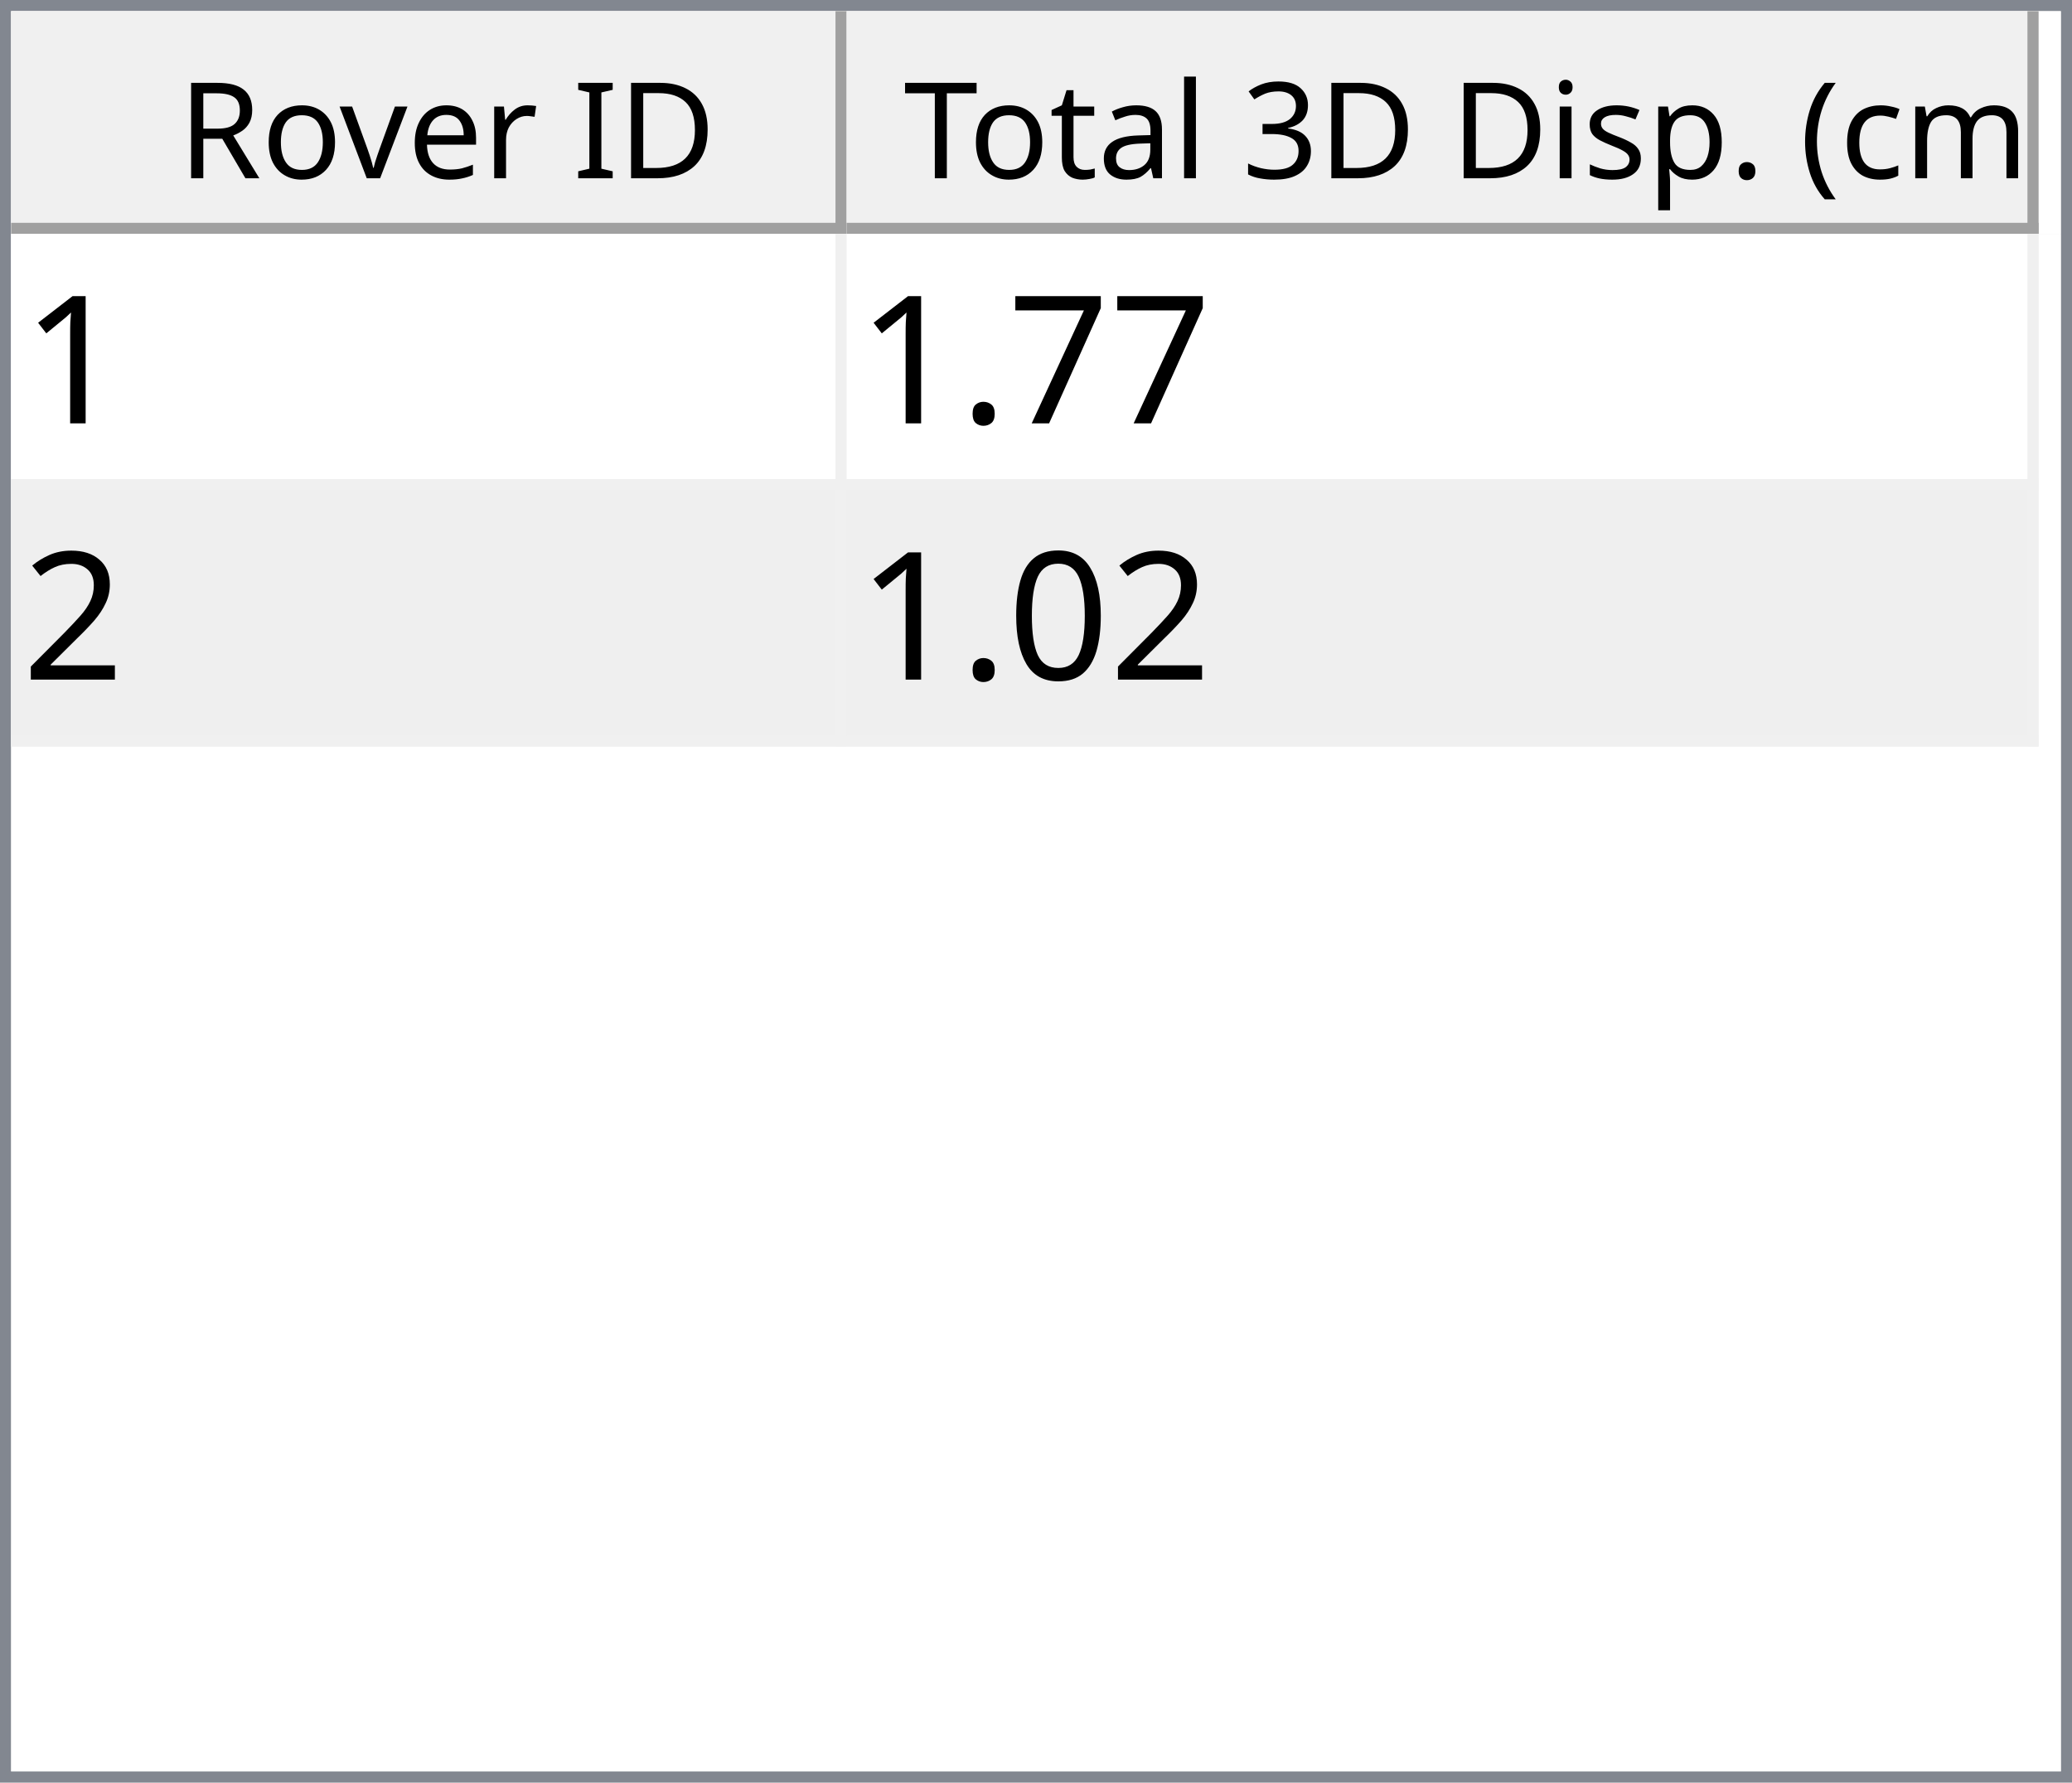
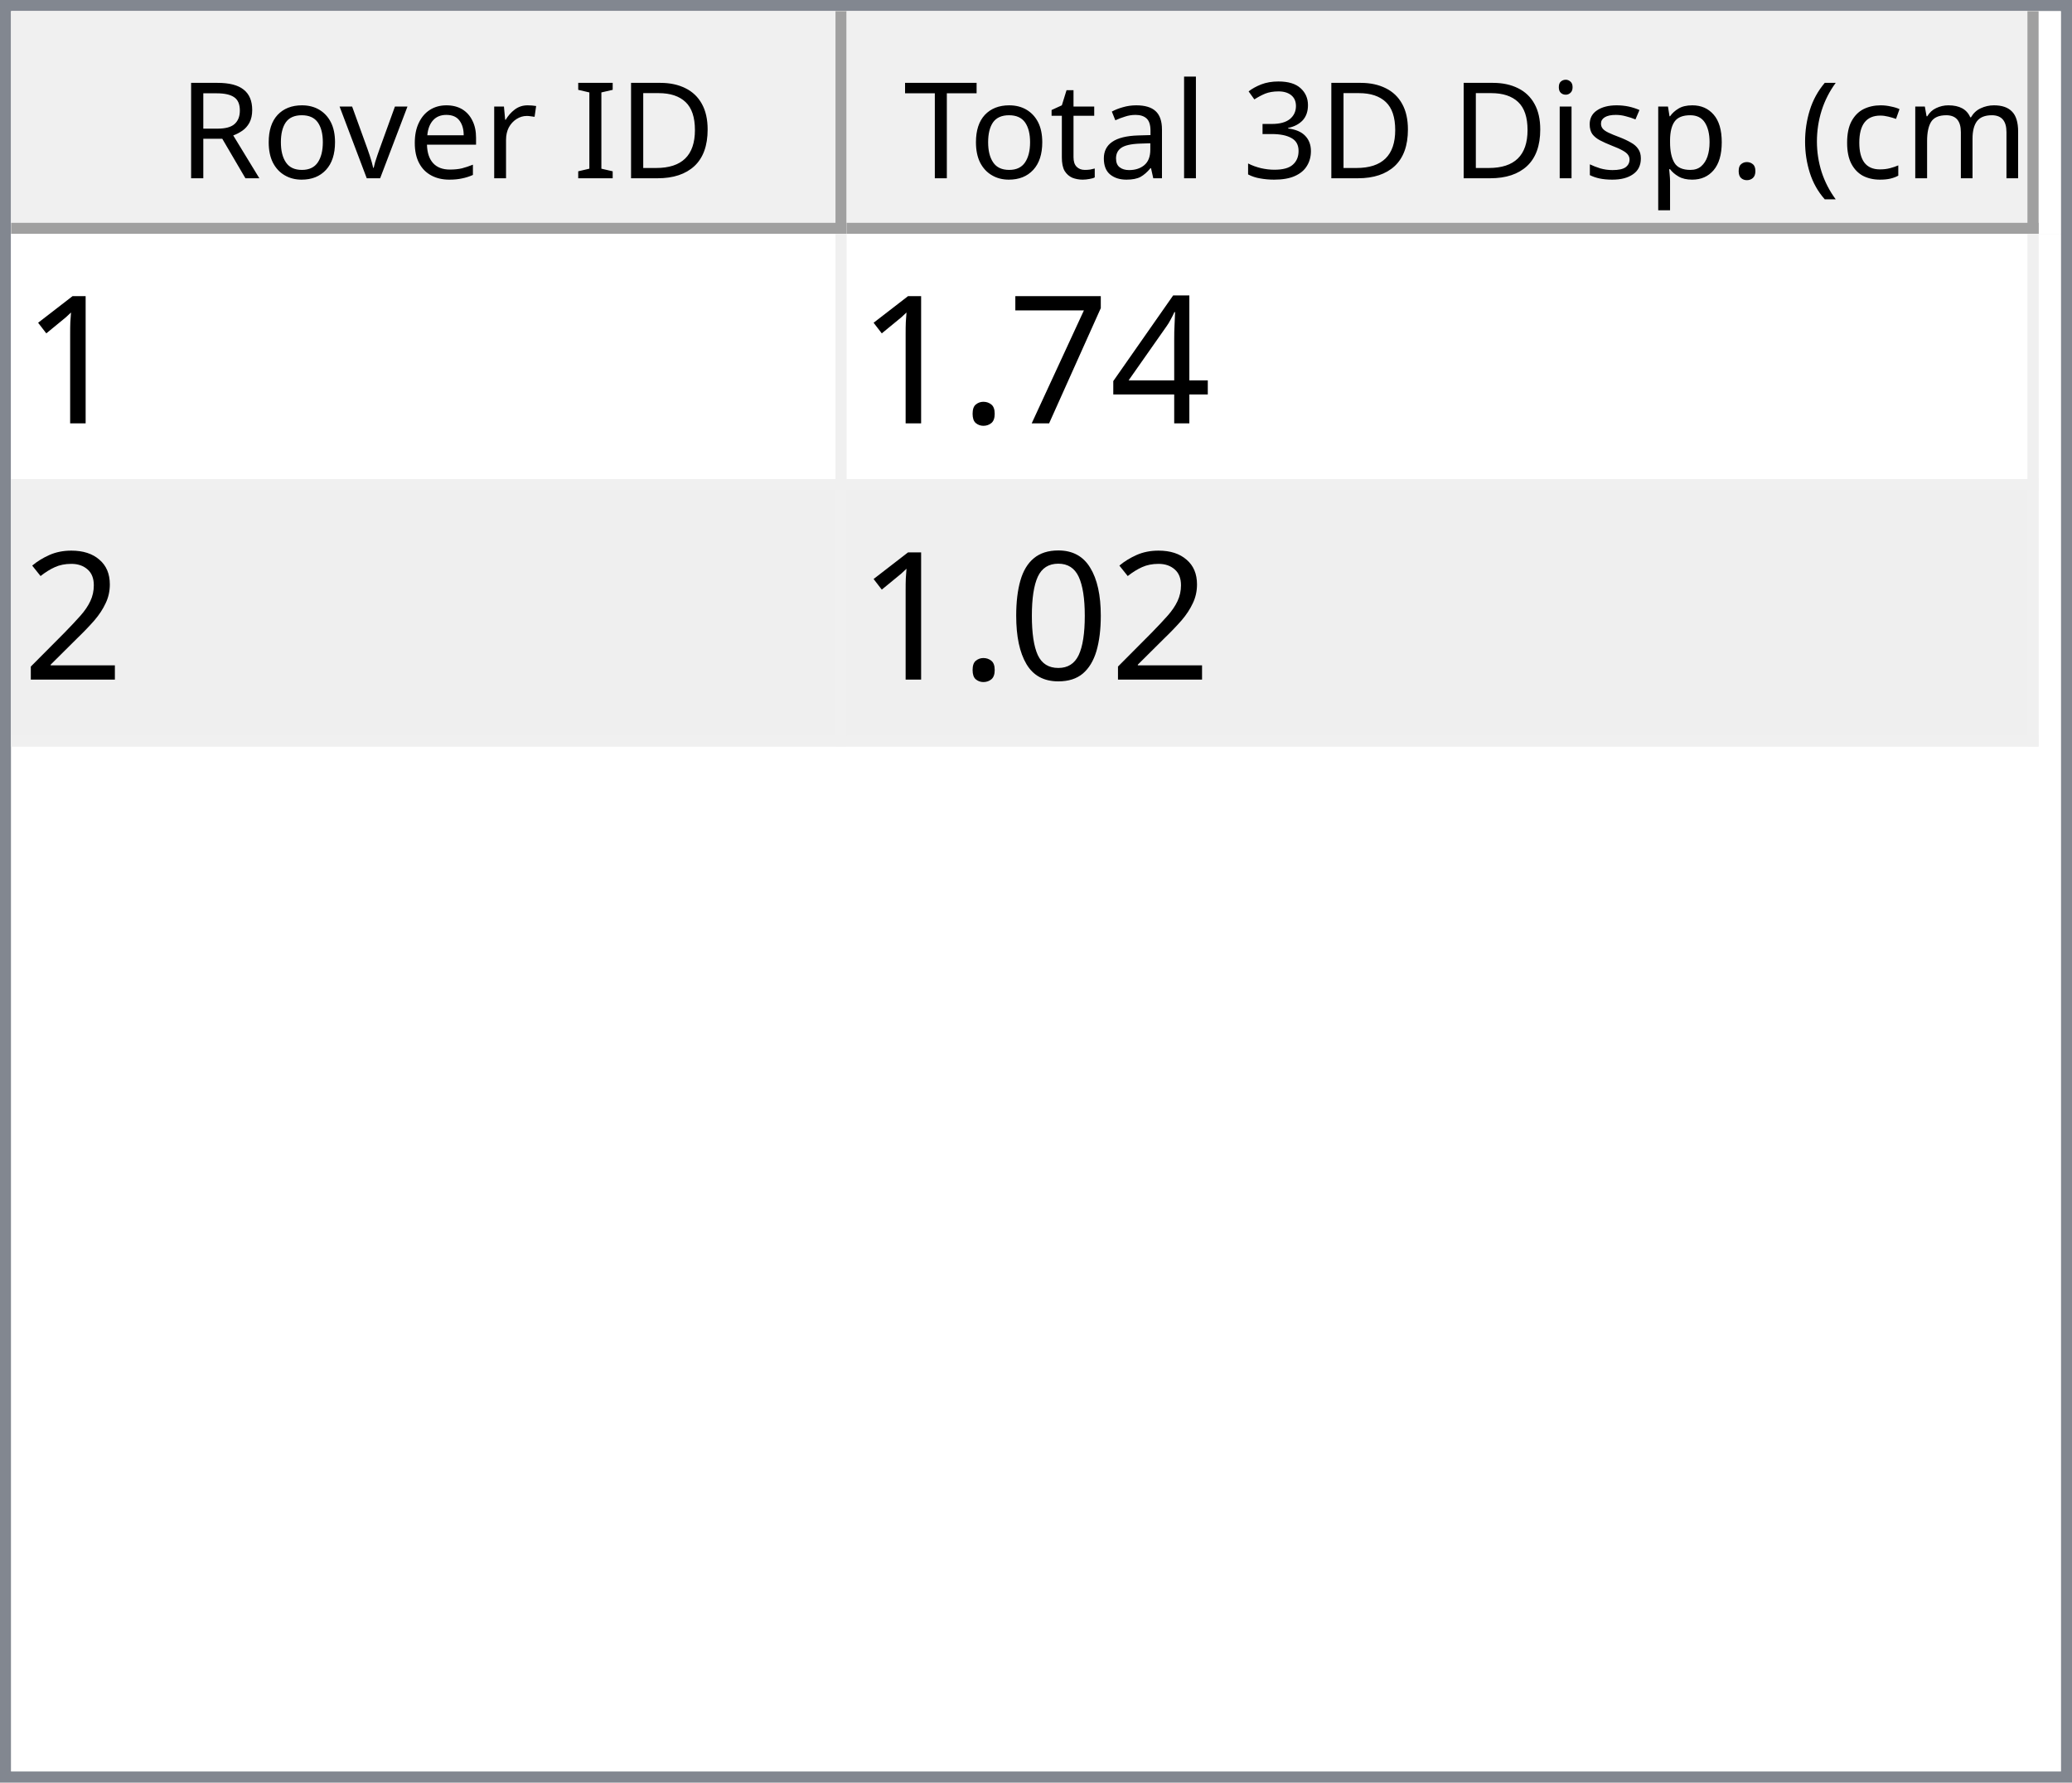
<svg xmlns="http://www.w3.org/2000/svg" style="fill-opacity:1; color-rendering:auto; color-interpolation:auto; text-rendering:auto; stroke:black; stroke-linecap:square; stroke-miterlimit:10; shape-rendering:auto; stroke-opacity:1; fill:black; stroke-dasharray:none; font-weight:normal; stroke-width:1; font-family:'Dialog'; font-style:normal; stroke-linejoin:miter; font-size:12px; stroke-dashoffset:0; image-rendering:auto;" width="186" height="160">
  <defs id="genericDefs" />
  <g>
    <defs id="defs1">
      <clipPath clipPathUnits="userSpaceOnUse" id="clipPath1">
        <path d="M0 0 L186 0 L186 160 L0 160 L0 0 Z" />
      </clipPath>
      <clipPath clipPathUnits="userSpaceOnUse" id="clipPath2">
        <path d="M0 0 L0 160 L186 160 L186 0 Z" />
      </clipPath>
      <clipPath clipPathUnits="userSpaceOnUse" id="clipPath3">
        <path d="M0 0 L0 20 L184 20 L184 0 Z" />
      </clipPath>
      <clipPath clipPathUnits="userSpaceOnUse" id="clipPath4">
        <path d="M0 0 L0 20 L75 20 L75 0 Z" />
      </clipPath>
      <clipPath clipPathUnits="userSpaceOnUse" id="clipPath5">
        <path d="M1 1 L1 19 L74 19 L74 1 Z" />
      </clipPath>
      <clipPath clipPathUnits="userSpaceOnUse" id="clipPath6">
        <path d="M0 0 L0 18 L73 18 L73 0 Z" />
      </clipPath>
      <clipPath clipPathUnits="userSpaceOnUse" id="clipPath7">
        <path d="M-0.5 -0.5 L-0.5 19.5 L74.5 19.5 L74.5 -0.5 Z" />
      </clipPath>
      <clipPath clipPathUnits="userSpaceOnUse" id="clipPath8">
        <path d="M0 0 L0 20 L107 20 L107 0 Z" />
      </clipPath>
      <clipPath clipPathUnits="userSpaceOnUse" id="clipPath9">
        <path d="M1 1 L1 19 L106 19 L106 1 Z" />
      </clipPath>
      <clipPath clipPathUnits="userSpaceOnUse" id="clipPath10">
        <path d="M0 0 L0 18 L105 18 L105 0 Z" />
      </clipPath>
      <clipPath clipPathUnits="userSpaceOnUse" id="clipPath11">
        <path d="M-0.5 -0.5 L-0.5 19.5 L106.5 19.5 L106.5 -0.5 Z" />
      </clipPath>
      <clipPath clipPathUnits="userSpaceOnUse" id="clipPath12">
        <path d="M0 0 L0 138 L184 138 L184 0 Z" />
      </clipPath>
      <clipPath clipPathUnits="userSpaceOnUse" id="clipPath13">
        <path d="M0 0 L0 46 L182 46 L182 0 Z" />
      </clipPath>
      <clipPath clipPathUnits="userSpaceOnUse" id="clipPath14">
        <path d="M-0.5 -0.5 L-0.5 45.5 L181.5 45.5 L181.5 -0.5 Z" />
      </clipPath>
      <clipPath clipPathUnits="userSpaceOnUse" id="clipPath15">
        <path d="M0 0 L0 22 L74 22 L74 0 Z" />
      </clipPath>
      <clipPath clipPathUnits="userSpaceOnUse" id="clipPath16">
        <path d="M0 0 L0 22 L106 22 L106 0 Z" />
      </clipPath>
      <font horiz-adv-x="64.551" id="font1">
        <font-face ascent="107.91" descent="25.098" units-per-em="100" style="font-style:normal; font-family:Segoe UI; font-weight:normal;" />
        <missing-glyph horiz-adv-x="64.551" d="M8.109 0 L8.109 68.266 L56.453 68.266 L56.453 0 L8.109 0 ZM15.328 7.234 L49.219 7.234 L49.219 61.031 L15.328 61.031 L15.328 7.234 Z" />
        <glyph unicode="D" horiz-adv-x="70.117" d="M9.188 0 L9.188 70.016 L28.516 70.016 Q65.531 70.016 65.531 35.891 Q65.531 19.672 55.25 9.836 Q44.969 0 27.734 0 L9.188 0 ZM17.391 62.594 L17.391 7.422 L27.828 7.422 Q41.609 7.422 49.273 14.797 Q56.938 22.172 56.938 35.688 Q56.938 62.594 28.328 62.594 L17.391 62.594 Z" />
        <glyph unicode="I" horiz-adv-x="26.611" d="M17.391 0 L9.188 0 L9.188 70.016 L17.391 70.016 L17.391 0 Z" />
        <glyph unicode=" " horiz-adv-x="27.393" d="" />
        <glyph unicode="r" horiz-adv-x="34.766" d="M34.188 41.891 Q32.078 43.5 28.125 43.5 Q23 43.5 19.555 38.672 Q16.109 33.844 16.109 25.484 L16.109 0 L8.109 0 L8.109 50 L16.109 50 L16.109 39.703 L16.312 39.703 Q18.016 44.969 21.531 47.922 Q25.047 50.875 29.391 50.875 Q32.516 50.875 34.188 50.203 L34.188 41.891 Z" />
        <glyph unicode="e" horiz-adv-x="52.295" d="M48.297 23 L12.984 23 Q13.188 14.656 17.484 10.109 Q21.781 5.562 29.297 5.562 Q37.75 5.562 44.828 11.141 L44.828 3.609 Q38.234 -1.172 27.391 -1.172 Q16.797 -1.172 10.742 5.641 Q4.688 12.453 4.688 24.812 Q4.688 36.469 11.305 43.82 Q17.922 51.172 27.734 51.172 Q37.547 51.172 42.922 44.828 Q48.297 38.484 48.297 27.203 L48.297 23 ZM40.094 29.781 Q40.047 36.719 36.75 40.578 Q33.453 44.438 27.594 44.438 Q21.922 44.438 17.969 40.383 Q14.016 36.328 13.094 29.781 L40.094 29.781 Z" />
        <glyph unicode="v" horiz-adv-x="47.9" d="M47.406 50 L27.484 0 L19.625 0 L0.688 50 L9.469 50 L22.172 13.672 Q23.578 9.672 23.922 6.688 L24.125 6.688 Q24.609 10.453 25.688 13.484 L38.969 50 L47.406 50 Z" />
        <glyph unicode="o" horiz-adv-x="58.594" d="M29 -1.172 Q17.922 -1.172 11.305 5.836 Q4.688 12.844 4.688 24.422 Q4.688 37.016 11.57 44.094 Q18.453 51.172 30.172 51.172 Q41.359 51.172 47.633 44.289 Q53.906 37.406 53.906 25.203 Q53.906 13.234 47.141 6.031 Q40.375 -1.172 29 -1.172 ZM29.594 44.438 Q21.875 44.438 17.383 39.188 Q12.891 33.938 12.891 24.703 Q12.891 15.828 17.43 10.695 Q21.969 5.562 29.594 5.562 Q37.359 5.562 41.531 10.594 Q45.703 15.625 45.703 24.906 Q45.703 34.281 41.531 39.359 Q37.359 44.438 29.594 44.438 Z" />
        <glyph unicode="R" horiz-adv-x="59.814" d="M59.375 0 L49.609 0 L37.891 19.625 Q36.281 22.359 34.766 24.289 Q33.25 26.219 31.664 27.438 Q30.078 28.656 28.25 29.219 Q26.422 29.781 24.125 29.781 L17.391 29.781 L17.391 0 L9.188 0 L9.188 70.016 L30.078 70.016 Q34.672 70.016 38.555 68.867 Q42.438 67.719 45.289 65.375 Q48.141 63.031 49.758 59.547 Q51.375 56.062 51.375 51.375 Q51.375 47.703 50.273 44.656 Q49.172 41.609 47.148 39.211 Q45.125 36.812 42.266 35.133 Q39.406 33.453 35.844 32.516 L35.844 32.328 Q37.594 31.547 38.891 30.547 Q40.188 29.547 41.359 28.18 Q42.531 26.812 43.68 25.078 Q44.828 23.344 46.234 21.047 L59.375 0 ZM17.391 62.594 L17.391 37.203 L28.516 37.203 Q31.594 37.203 34.203 38.133 Q36.812 39.062 38.719 40.797 Q40.625 42.531 41.703 45.047 Q42.781 47.562 42.781 50.688 Q42.781 56.297 39.141 59.445 Q35.5 62.594 28.609 62.594 L17.391 62.594 Z" />
        <glyph unicode=")" horiz-adv-x="30.176" d="M8.297 -15.922 L1.172 -15.922 Q16.406 2.344 16.406 26.812 Q16.406 51.469 1.078 70.016 L8.297 70.016 Q23.531 52.156 23.531 26.703 Q23.531 1.375 8.297 -15.922 Z" />
        <glyph unicode="m" horiz-adv-x="86.133" d="M79.109 0 L71.094 0 L71.094 28.719 Q71.094 37.016 68.531 40.727 Q65.969 44.438 59.906 44.438 Q54.781 44.438 51.195 39.75 Q47.609 35.062 47.609 28.516 L47.609 0 L39.594 0 L39.594 29.688 Q39.594 44.438 28.219 44.438 Q22.953 44.438 19.531 40.016 Q16.109 35.594 16.109 28.516 L16.109 0 L8.109 0 L8.109 50 L16.109 50 L16.109 42.094 L16.312 42.094 Q21.625 51.172 31.844 51.172 Q36.969 51.172 40.773 48.312 Q44.578 45.453 46 40.828 Q51.562 51.172 62.594 51.172 Q79.109 51.172 79.109 30.812 L79.109 0 Z" />
        <glyph unicode="c" horiz-adv-x="46.191" d="M42.188 2.297 Q36.422 -1.172 28.516 -1.172 Q17.828 -1.172 11.258 5.789 Q4.688 12.75 4.688 23.828 Q4.688 36.188 11.766 43.68 Q18.844 51.172 30.672 51.172 Q37.25 51.172 42.281 48.734 L42.281 40.531 Q36.719 44.438 30.375 44.438 Q22.703 44.438 17.797 38.945 Q12.891 33.453 12.891 24.516 Q12.891 15.719 17.508 10.641 Q22.125 5.562 29.891 5.562 Q36.422 5.562 42.188 9.906 L42.188 2.297 Z" />
        <glyph unicode="(" horiz-adv-x="30.176" d="M29.109 -15.922 L21.969 -15.922 Q6.844 1.375 6.844 26.703 Q6.844 52.156 21.969 70.016 L29.203 70.016 Q13.875 51.469 13.875 26.812 Q13.875 2.344 29.109 -15.922 Z" />
        <glyph unicode="." horiz-adv-x="21.68" d="M10.891 -1.078 Q8.641 -1.078 7.055 0.539 Q5.469 2.156 5.469 4.391 Q5.469 6.641 7.055 8.273 Q8.641 9.906 10.891 9.906 Q13.188 9.906 14.797 8.273 Q16.406 6.641 16.406 4.391 Q16.406 2.156 14.797 0.539 Q13.188 -1.078 10.891 -1.078 Z" />
        <glyph unicode="p" horiz-adv-x="58.789" d="M16.312 7.234 L16.109 7.234 L16.109 -23 L8.109 -23 L8.109 50 L16.109 50 L16.109 41.219 L16.312 41.219 Q22.219 51.172 33.594 51.172 Q43.266 51.172 48.688 44.461 Q54.109 37.75 54.109 26.469 Q54.109 13.922 48 6.375 Q41.891 -1.172 31.297 -1.172 Q21.578 -1.172 16.312 7.234 ZM16.109 27.391 L16.109 20.406 Q16.109 14.203 20.141 9.883 Q24.172 5.562 30.375 5.562 Q37.641 5.562 41.773 11.133 Q45.906 16.703 45.906 26.609 Q45.906 34.969 42.047 39.703 Q38.188 44.438 31.594 44.438 Q24.609 44.438 20.359 39.578 Q16.109 34.719 16.109 27.391 Z" />
        <glyph unicode="s" horiz-adv-x="42.432" d="M5.078 1.812 L5.078 10.406 Q11.625 5.562 19.484 5.562 Q30.031 5.562 30.031 12.594 Q30.031 14.594 29.125 15.992 Q28.219 17.391 26.68 18.461 Q25.141 19.531 23.07 20.383 Q21 21.234 18.609 22.172 Q15.281 23.484 12.766 24.828 Q10.25 26.172 8.57 27.859 Q6.891 29.547 6.031 31.695 Q5.172 33.844 5.172 36.719 Q5.172 40.234 6.789 42.945 Q8.406 45.656 11.086 47.484 Q13.766 49.312 17.211 50.242 Q20.656 51.172 24.312 51.172 Q30.812 51.172 35.938 48.922 L35.938 40.828 Q30.422 44.438 23.25 44.438 Q21 44.438 19.195 43.922 Q17.391 43.406 16.094 42.477 Q14.797 41.547 14.086 40.258 Q13.375 38.969 13.375 37.406 Q13.375 35.453 14.086 34.133 Q14.797 32.812 16.164 31.789 Q17.531 30.766 19.484 29.938 Q21.438 29.109 23.922 28.125 Q27.25 26.859 29.883 25.516 Q32.516 24.172 34.375 22.484 Q36.234 20.797 37.234 18.602 Q38.234 16.406 38.234 13.375 Q38.234 9.672 36.602 6.938 Q34.969 4.203 32.234 2.398 Q29.5 0.594 25.93 -0.289 Q22.359 -1.172 18.453 -1.172 Q10.75 -1.172 5.078 1.812 Z" />
        <glyph unicode="i" horiz-adv-x="24.219" d="M12.203 62.703 Q10.062 62.703 8.547 64.164 Q7.031 65.625 7.031 67.875 Q7.031 70.125 8.547 71.609 Q10.062 73.094 12.203 73.094 Q14.406 73.094 15.945 71.609 Q17.484 70.125 17.484 67.875 Q17.484 65.719 15.945 64.211 Q14.406 62.703 12.203 62.703 ZM16.109 0 L8.109 0 L8.109 50 L16.109 50 L16.109 0 Z" />
        <glyph unicode="3" horiz-adv-x="53.906" d="M46.531 19.828 Q46.531 15.094 44.75 11.211 Q42.969 7.328 39.719 4.57 Q36.469 1.812 31.93 0.297 Q27.391 -1.219 21.922 -1.219 Q11.922 -1.219 6 2.594 L6 11.188 Q13.094 5.609 22.219 5.609 Q25.875 5.609 28.828 6.539 Q31.781 7.469 33.906 9.227 Q36.031 10.984 37.18 13.477 Q38.328 15.969 38.328 19.094 Q38.328 32.812 18.797 32.812 L12.984 32.812 L12.984 39.594 L18.5 39.594 Q35.797 39.594 35.797 52.484 Q35.797 64.406 22.609 64.406 Q15.188 64.406 8.688 59.422 L8.688 67.188 Q15.375 71.188 24.609 71.188 Q29 71.188 32.57 69.969 Q36.141 68.75 38.68 66.555 Q41.219 64.359 42.609 61.281 Q44 58.203 44 54.5 Q44 40.672 30.031 36.719 L30.031 36.531 Q33.594 36.141 36.625 34.797 Q39.656 33.453 41.852 31.305 Q44.047 29.156 45.289 26.25 Q46.531 23.344 46.531 19.828 Z" />
        <glyph unicode="l" horiz-adv-x="24.219" d="M16.109 0 L8.109 0 L8.109 74.031 L16.109 74.031 L16.109 0 Z" />
        <glyph unicode="a" horiz-adv-x="50.879" d="M43.891 0 L35.891 0 L35.891 7.812 L35.688 7.812 Q30.469 -1.172 20.312 -1.172 Q12.844 -1.172 8.617 2.781 Q4.391 6.734 4.391 13.281 Q4.391 27.297 20.906 29.594 L35.891 31.688 Q35.891 44.438 25.594 44.438 Q16.547 44.438 9.281 38.281 L9.281 46.484 Q16.656 51.172 26.266 51.172 Q43.891 51.172 43.891 32.516 L43.891 0 ZM35.891 25.297 L23.828 23.641 Q18.266 22.859 15.43 20.875 Q12.594 18.891 12.594 13.875 Q12.594 10.203 15.211 7.883 Q17.828 5.562 22.172 5.562 Q28.125 5.562 32.008 9.742 Q35.891 13.922 35.891 20.312 L35.891 25.297 Z" />
        <glyph unicode="t" horiz-adv-x="33.887" d="M31.297 0.484 Q28.469 -1.078 23.828 -1.078 Q10.688 -1.078 10.688 13.578 L10.688 43.172 L2.094 43.172 L2.094 50 L10.688 50 L10.688 62.203 L18.703 64.797 L18.703 50 L31.297 50 L31.297 43.172 L18.703 43.172 L18.703 14.984 Q18.703 9.969 20.414 7.82 Q22.125 5.672 26.078 5.672 Q29.109 5.672 31.297 7.328 L31.297 0.484 Z" />
        <glyph unicode="T" horiz-adv-x="52.393" d="M50.594 62.594 L30.375 62.594 L30.375 0 L22.172 0 L22.172 62.594 L2 62.594 L2 70.016 L50.594 70.016 L50.594 62.594 Z" />
      </font>
      <font horiz-adv-x="75.0" id="font2">
        <font-face ascent="100.537" descent="21.973" units-per-em="100" style="font-style:normal; font-family:sans-serif; font-weight:normal;" />
        <missing-glyph horiz-adv-x="75.0" d="M12.5 0 L12.5 62.5 L62.5 62.5 L62.5 0 L12.5 0 ZM14.062 1.562 L60.938 1.562 L60.938 60.938 L14.062 60.938 L14.062 1.562 Z" />
        <glyph unicode="1" horiz-adv-x="55.615" d="M37.25 0 L28.469 0 L28.469 56 Q25.297 52.984 20.141 49.953 Q14.984 46.922 10.891 45.406 L10.891 53.906 Q18.266 57.375 23.781 62.305 Q29.297 67.234 31.594 71.875 L37.25 71.875 L37.25 0 Z" />
+         <glyph unicode="4" horiz-adv-x="55.615" d="M32.328 0 L32.328 17.141 L1.266 17.141 L1.266 25.203 L33.938 71.578 L41.109 71.578 L41.109 25.203 L50.781 25.203 L50.781 17.141 L41.109 17.141 L41.109 0 L32.328 0 ZM32.328 25.203 L32.328 57.469 L9.906 25.203 L32.328 25.203 Z" />
        <glyph unicode="7" horiz-adv-x="55.615" d="M4.734 62.203 L4.734 70.656 L51.078 70.656 L51.078 63.812 Q44.234 56.547 37.523 44.484 Q30.812 32.422 27.156 19.672 Q24.516 10.688 23.781 0 L14.75 0 Q14.891 8.453 18.062 20.414 Q21.234 32.375 27.172 43.484 Q33.109 54.594 39.797 62.203 L4.734 62.203 Z" />
        <glyph unicode="." horiz-adv-x="27.783" d="M9.078 0 L9.078 10.016 L19.094 10.016 L19.094 0 L9.078 0 Z" />
        <glyph unicode="2" horiz-adv-x="55.615" d="M50.344 8.453 L50.344 0 L3.031 0 Q2.938 3.172 4.047 6.109 Q5.859 10.938 9.836 15.625 Q13.812 20.312 21.344 26.469 Q33.016 36.031 37.117 41.625 Q41.219 47.219 41.219 52.203 Q41.219 57.422 37.477 61.008 Q33.734 64.594 27.734 64.594 Q21.391 64.594 17.578 60.789 Q13.766 56.984 13.719 50.25 L4.688 51.172 Q5.609 61.281 11.664 66.578 Q17.719 71.875 27.938 71.875 Q38.234 71.875 44.242 66.164 Q50.25 60.453 50.25 52 Q50.25 47.703 48.492 43.555 Q46.734 39.406 42.656 34.812 Q38.578 30.219 29.109 22.219 Q21.188 15.578 18.945 13.211 Q16.703 10.844 15.234 8.453 L50.344 8.453 Z" />
        <glyph unicode="0" horiz-adv-x="55.615" d="M4.156 35.297 Q4.156 48 6.766 55.742 Q9.375 63.484 14.523 67.68 Q19.672 71.875 27.484 71.875 Q33.25 71.875 37.594 69.555 Q41.938 67.234 44.773 62.867 Q47.609 58.5 49.219 52.227 Q50.828 45.953 50.828 35.297 Q50.828 22.703 48.242 14.969 Q45.656 7.234 40.508 3.008 Q35.359 -1.219 27.484 -1.219 Q17.141 -1.219 11.234 6.203 Q4.156 15.141 4.156 35.297 ZM13.188 35.297 Q13.188 17.672 17.312 11.836 Q21.438 6 27.484 6 Q33.547 6 37.672 11.859 Q41.797 17.719 41.797 35.297 Q41.797 52.984 37.672 58.789 Q33.547 64.594 27.391 64.594 Q21.344 64.594 17.719 59.469 Q13.188 52.938 13.188 35.297 Z" />
      </font>
    </defs>
    <g style="fill:white; stroke:white;">
      <rect x="0" y="0" width="186" style="clip-path:url(#clipPath1); stroke:none;" height="160" />
    </g>
    <g style="fill:white; text-rendering:optimizeSpeed; color-rendering:optimizeSpeed; image-rendering:optimizeSpeed; shape-rendering:crispEdges; stroke:white; color-interpolation:sRGB;">
      <rect x="0" width="186" height="160" y="0" style="stroke:none;" />
      <path style="stroke:none;" d="M0 160 L186 160 L186 0 L0 0 Z" />
    </g>
    <g style="fill:rgb(240,240,240); font-family:'Segoe UI'; stroke:rgb(240,240,240);">
      <rect x="0" y="0" width="186" style="clip-path:url(#clipPath2); stroke:none;" height="160" />
    </g>
    <g style="fill:rgb(130,135,144); font-family:'Segoe UI'; stroke:rgb(130,135,144);">
      <path d="M0 0 L186 0 L186 160 L0 160 L0 0 ZM1 1 L185 1 L185 159 L1 159 L1 1 Z" style="fill-rule:evenodd; clip-path:url(#clipPath2); stroke:none;" />
    </g>
    <g style="fill:white; font-family:'Segoe UI'; stroke:white;" transform="translate(1,1)">
      <rect x="0" y="0" width="184" style="clip-path:url(#clipPath3); stroke:none;" height="20" />
    </g>
    <g style="fill:rgb(240,240,240); font-family:'Segoe UI'; stroke:rgb(240,240,240);" transform="translate(1,1)">
      <rect x="0" y="0" width="75" style="clip-path:url(#clipPath4); stroke:none;" height="20" />
    </g>
    <g style="font-family:'Segoe UI';" transform="translate(2,2)">
      <text x="14" xml:space="preserve" y="14" style="clip-path:url(#clipPath6); stroke:none;">Rover ID</text>
    </g>
    <g style="fill:rgb(160,160,160); font-family:'Segoe UI'; stroke:rgb(160,160,160); stroke-linejoin:bevel;" transform="translate(1.5,1.5)">
      <line x1="74" x2="74" y1="0" style="fill:none; clip-path:url(#clipPath7);" y2="19" />
    </g>
    <g style="fill:rgb(160,160,160); font-family:'Segoe UI'; stroke:rgb(160,160,160); stroke-linejoin:bevel;" transform="matrix(1,0,0,1,1,1) translate(0.5,0.5)">
      <line x1="0" x2="74" y1="19" style="fill:none; clip-path:url(#clipPath7);" y2="19" />
    </g>
    <g style="fill:rgb(240,240,240); font-family:'Segoe UI'; stroke:rgb(240,240,240);" transform="translate(76,1)">
      <rect x="0" y="0" width="107" style="clip-path:url(#clipPath8); stroke:none;" height="20" />
    </g>
    <g style="font-family:'Segoe UI';" transform="translate(77,2)">
      <text x="1" xml:space="preserve" y="14" style="clip-path:url(#clipPath10); stroke:none;"> Total 3D Disp. (cm)</text>
    </g>
    <g style="fill:rgb(160,160,160); font-family:'Segoe UI'; stroke:rgb(160,160,160); stroke-linejoin:bevel;" transform="translate(76.5,1.5)">
      <line x1="106" x2="106" y1="0" style="fill:none; clip-path:url(#clipPath11);" y2="19" />
    </g>
    <g style="fill:rgb(160,160,160); font-family:'Segoe UI'; stroke:rgb(160,160,160); stroke-linejoin:bevel;" transform="matrix(1,0,0,1,76,1) translate(0.5,0.5)">
      <line x1="0" x2="106" y1="19" style="fill:none; clip-path:url(#clipPath11);" y2="19" />
    </g>
    <g style="fill:white; font-family:'Segoe UI'; stroke:white;" transform="translate(1,21)">
      <rect x="0" y="0" width="184" style="clip-path:url(#clipPath12); stroke:none;" height="138" />
    </g>
    <g style="fill:rgb(240,240,240); font-size:16px; font-family:sans-serif; stroke:rgb(240,240,240);" transform="translate(1,21)">
      <rect x="0" y="0" width="182" style="clip-path:url(#clipPath13); stroke:none;" height="46" />
      <line transform="translate(0.5,0.5)" x1="0" x2="181" y1="22" style="clip-path:url(#clipPath14); fill:none; stroke-linejoin:bevel;" y2="22" />
    </g>
    <g transform="matrix(1,0,0,1,1,21) translate(0.5,0.5)" style="fill:rgb(240,240,240); font-size:16px; font-family:sans-serif; stroke:rgb(240,240,240); stroke-linejoin:bevel;">
      <line x1="0" x2="181" y1="45" style="fill:none; clip-path:url(#clipPath14);" y2="45" />
    </g>
    <g transform="matrix(1,0,0,1,1,21) translate(0.5,0.5)" style="fill:rgb(240,240,240); font-size:16px; font-family:sans-serif; stroke:rgb(240,240,240); stroke-linejoin:bevel;">
      <line x1="74" x2="74" y1="0" style="fill:none; clip-path:url(#clipPath14);" y2="45" />
    </g>
    <g transform="matrix(1,0,0,1,1,21) translate(0.5,0.5)" style="fill:rgb(240,240,240); font-size:16px; font-family:sans-serif; stroke:rgb(240,240,240); stroke-linejoin:bevel;">
      <line x1="181" x2="181" y1="0" style="fill:none; clip-path:url(#clipPath14);" y2="45" />
    </g>
    <g style="fill:white; font-size:16px; font-family:sans-serif; stroke:white;" transform="matrix(1,0,0,1,1,21)">
      <rect x="0" y="0" width="74" style="clip-path:url(#clipPath15); stroke:none;" height="22" />
      <text x="1" y="17" style="fill:black; clip-path:url(#clipPath15); stroke:none;" xml:space="preserve">1</text>
    </g>
    <g style="fill:white; font-size:16px; font-family:sans-serif; stroke:white;" transform="matrix(1,0,0,1,1,21) translate(75,0)">
      <rect x="0" y="0" width="106" style="clip-path:url(#clipPath16); stroke:none;" height="22" />
-       <text x="1" y="17" style="fill:black; clip-path:url(#clipPath16); stroke:none;" xml:space="preserve">1.77</text>
+       <text x="1" y="17" style="fill:black; clip-path:url(#clipPath16); stroke:none;" xml:space="preserve">1.74</text>
    </g>
    <g style="fill:rgb(239,239,239); font-size:16px; font-family:sans-serif; stroke:rgb(239,239,239);" transform="matrix(1,0,0,1,1,21) translate(0,23)">
      <rect x="0" y="0" width="74" style="clip-path:url(#clipPath15); stroke:none;" height="22" />
      <text x="1" y="17" style="fill:black; clip-path:url(#clipPath15); stroke:none;" xml:space="preserve">2</text>
    </g>
    <g style="fill:rgb(239,239,239); font-size:16px; font-family:sans-serif; stroke:rgb(239,239,239);" transform="matrix(1,0,0,1,1,21) translate(75,23)">
      <rect x="0" y="0" width="106" style="clip-path:url(#clipPath16); stroke:none;" height="22" />
      <text x="1" y="17" style="fill:black; clip-path:url(#clipPath16); stroke:none;" xml:space="preserve">1.02</text>
    </g>
  </g>
</svg>
